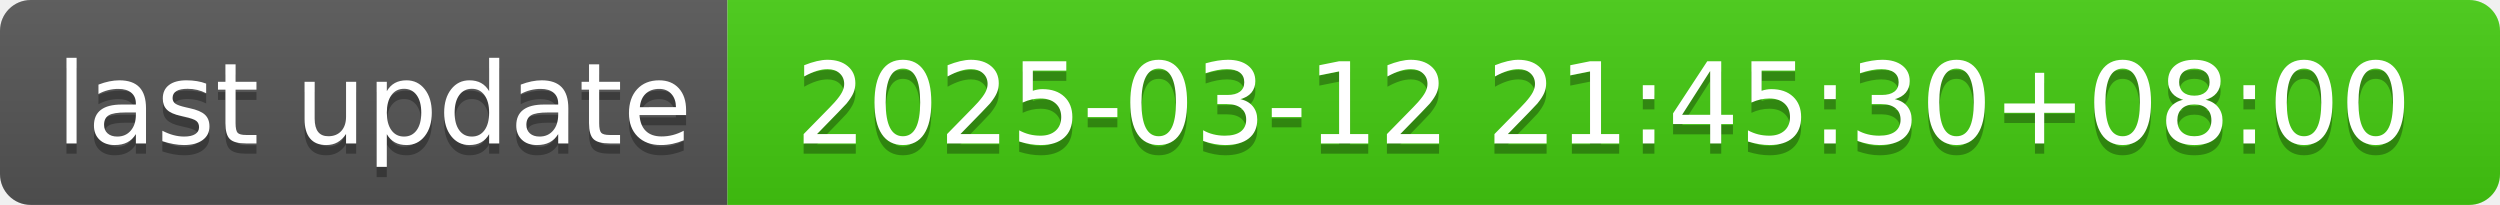
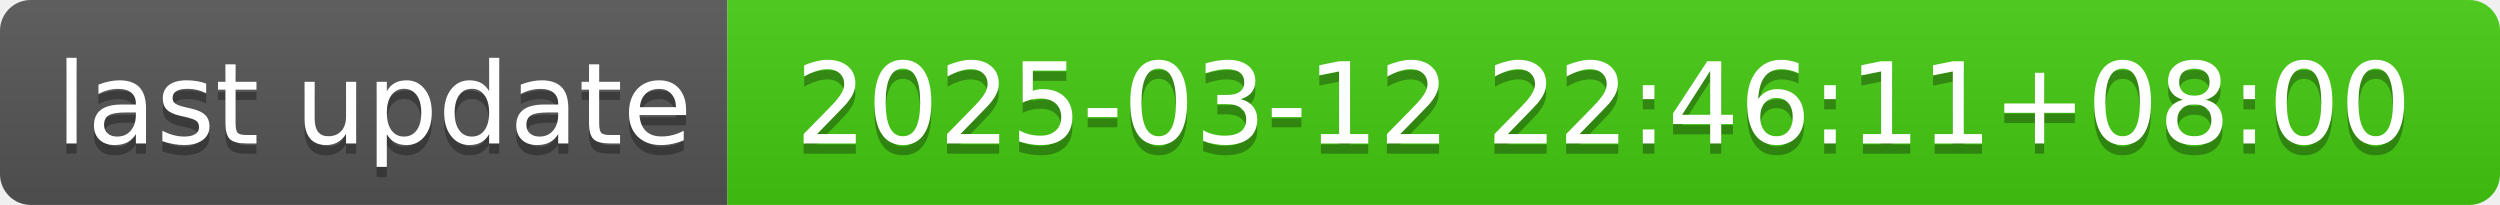
- <svg xmlns="http://www.w3.org/2000/svg" width="244" height="20" role="img" aria-label="last update: 2025-03-12 21:45:30+08:00">
+ <svg xmlns="http://www.w3.org/2000/svg" width="244" height="20" role="img" aria-label="last update: 2025-03-12 22:46:11+08:00">
  <linearGradient id="s" x2="0" y2="100%">
    <stop offset="0" stop-color="#bbb" stop-opacity=".1" />
    <stop offset="1" stop-opacity=".1" />
  </linearGradient>
  <clipPath id="r">
    <rect width="244" height="20" rx="3" fill="#fff" />
  </clipPath>
  <g clip-path="url(#r)">
    <rect width="71" height="20" fill="#555" />
    <rect x="71" width="173" height="20" fill="#4c1" />
    <rect width="244" height="20" fill="url(#s)" />
  </g>
  <g fill="#fff" text-anchor="middle" font-family="Verdana,Geneva,DejaVu Sans,sans-serif" text-rendering="geometricPrecision" font-size="110">
    <text aria-hidden="true" x="365" y="150" fill="#010101" fill-opacity=".3" transform="scale(.1)" textLength="610">last update</text>
    <text x="365" y="140" transform="scale(.1)" fill="#fff" textLength="610">last update</text>
-     <text aria-hidden="true" x="1565" y="150" fill="#010101" fill-opacity=".3" transform="scale(.1)" textLength="1630">2025-03-12 21:45:30+08:00</text>
-     <text x="1565" y="140" transform="scale(.1)" fill="#fff" textLength="1630">2025-03-12 21:45:30+08:00</text>
+     <text aria-hidden="true" x="1565" y="150" fill="#010101" fill-opacity=".3" transform="scale(.1)" textLength="1630">2025-03-12 22:46:11+08:00</text>
+     <text x="1565" y="140" transform="scale(.1)" fill="#fff" textLength="1630">2025-03-12 22:46:11+08:00</text>
  </g>
</svg>
